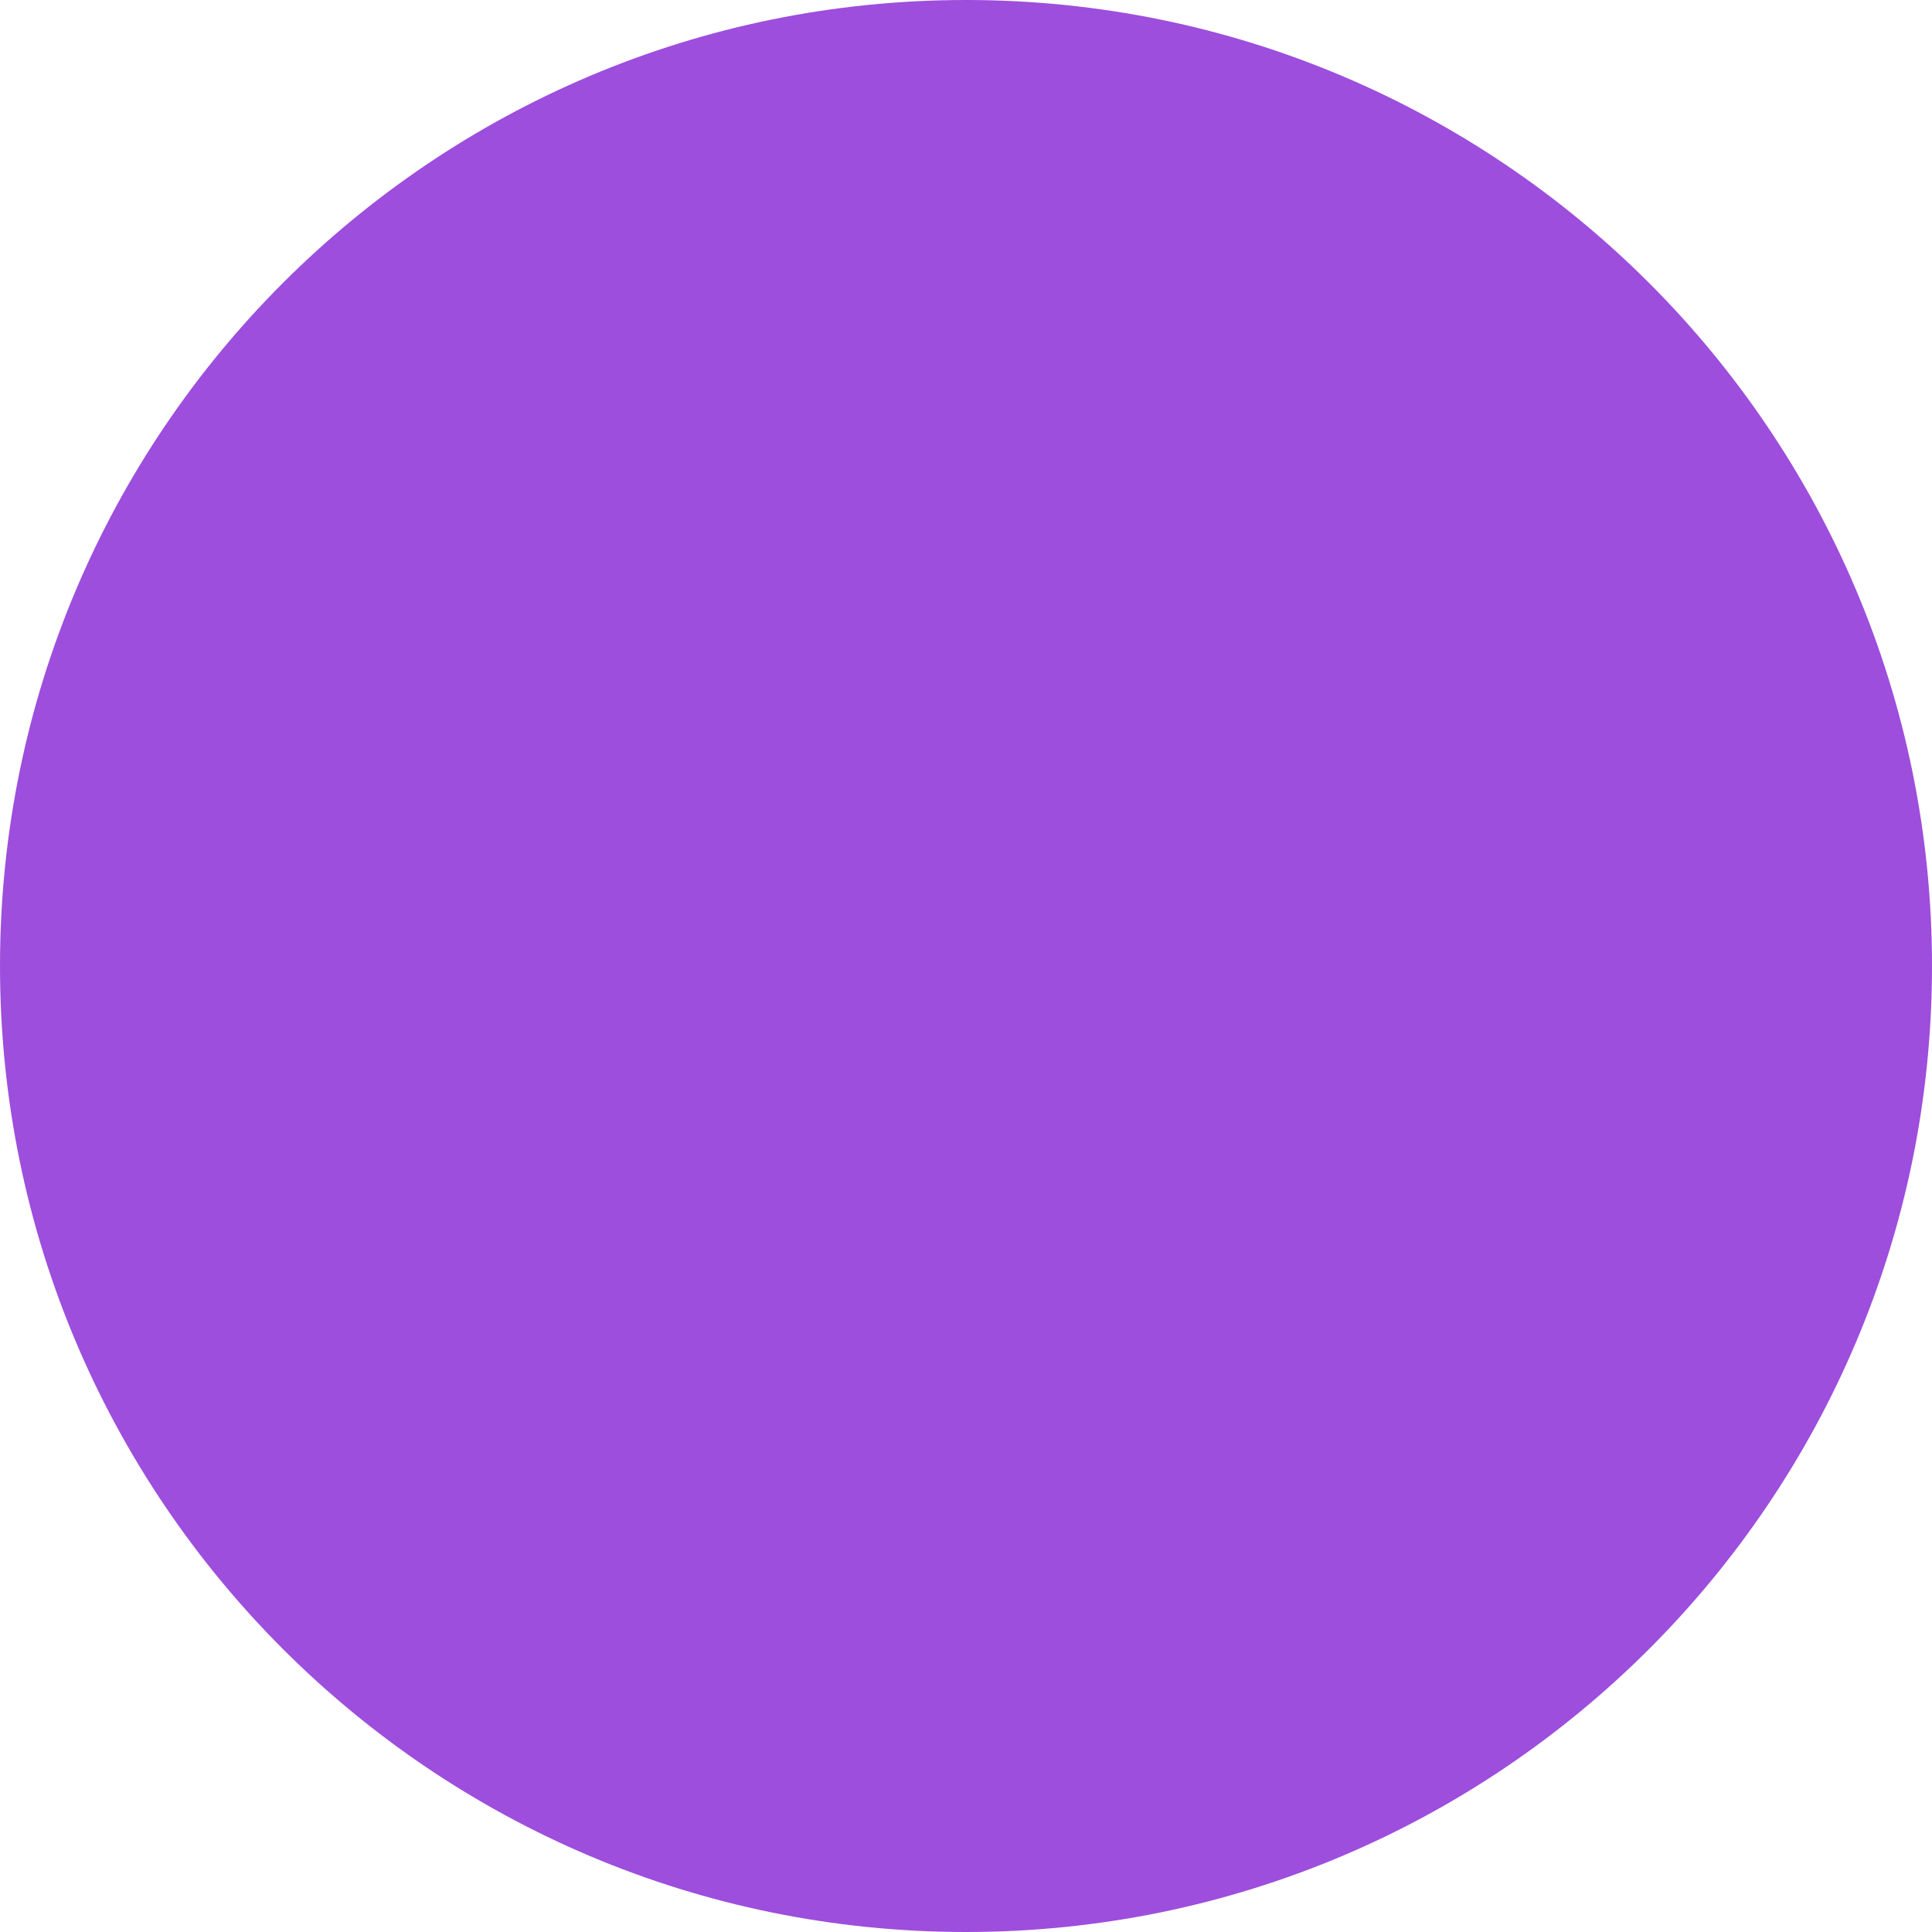
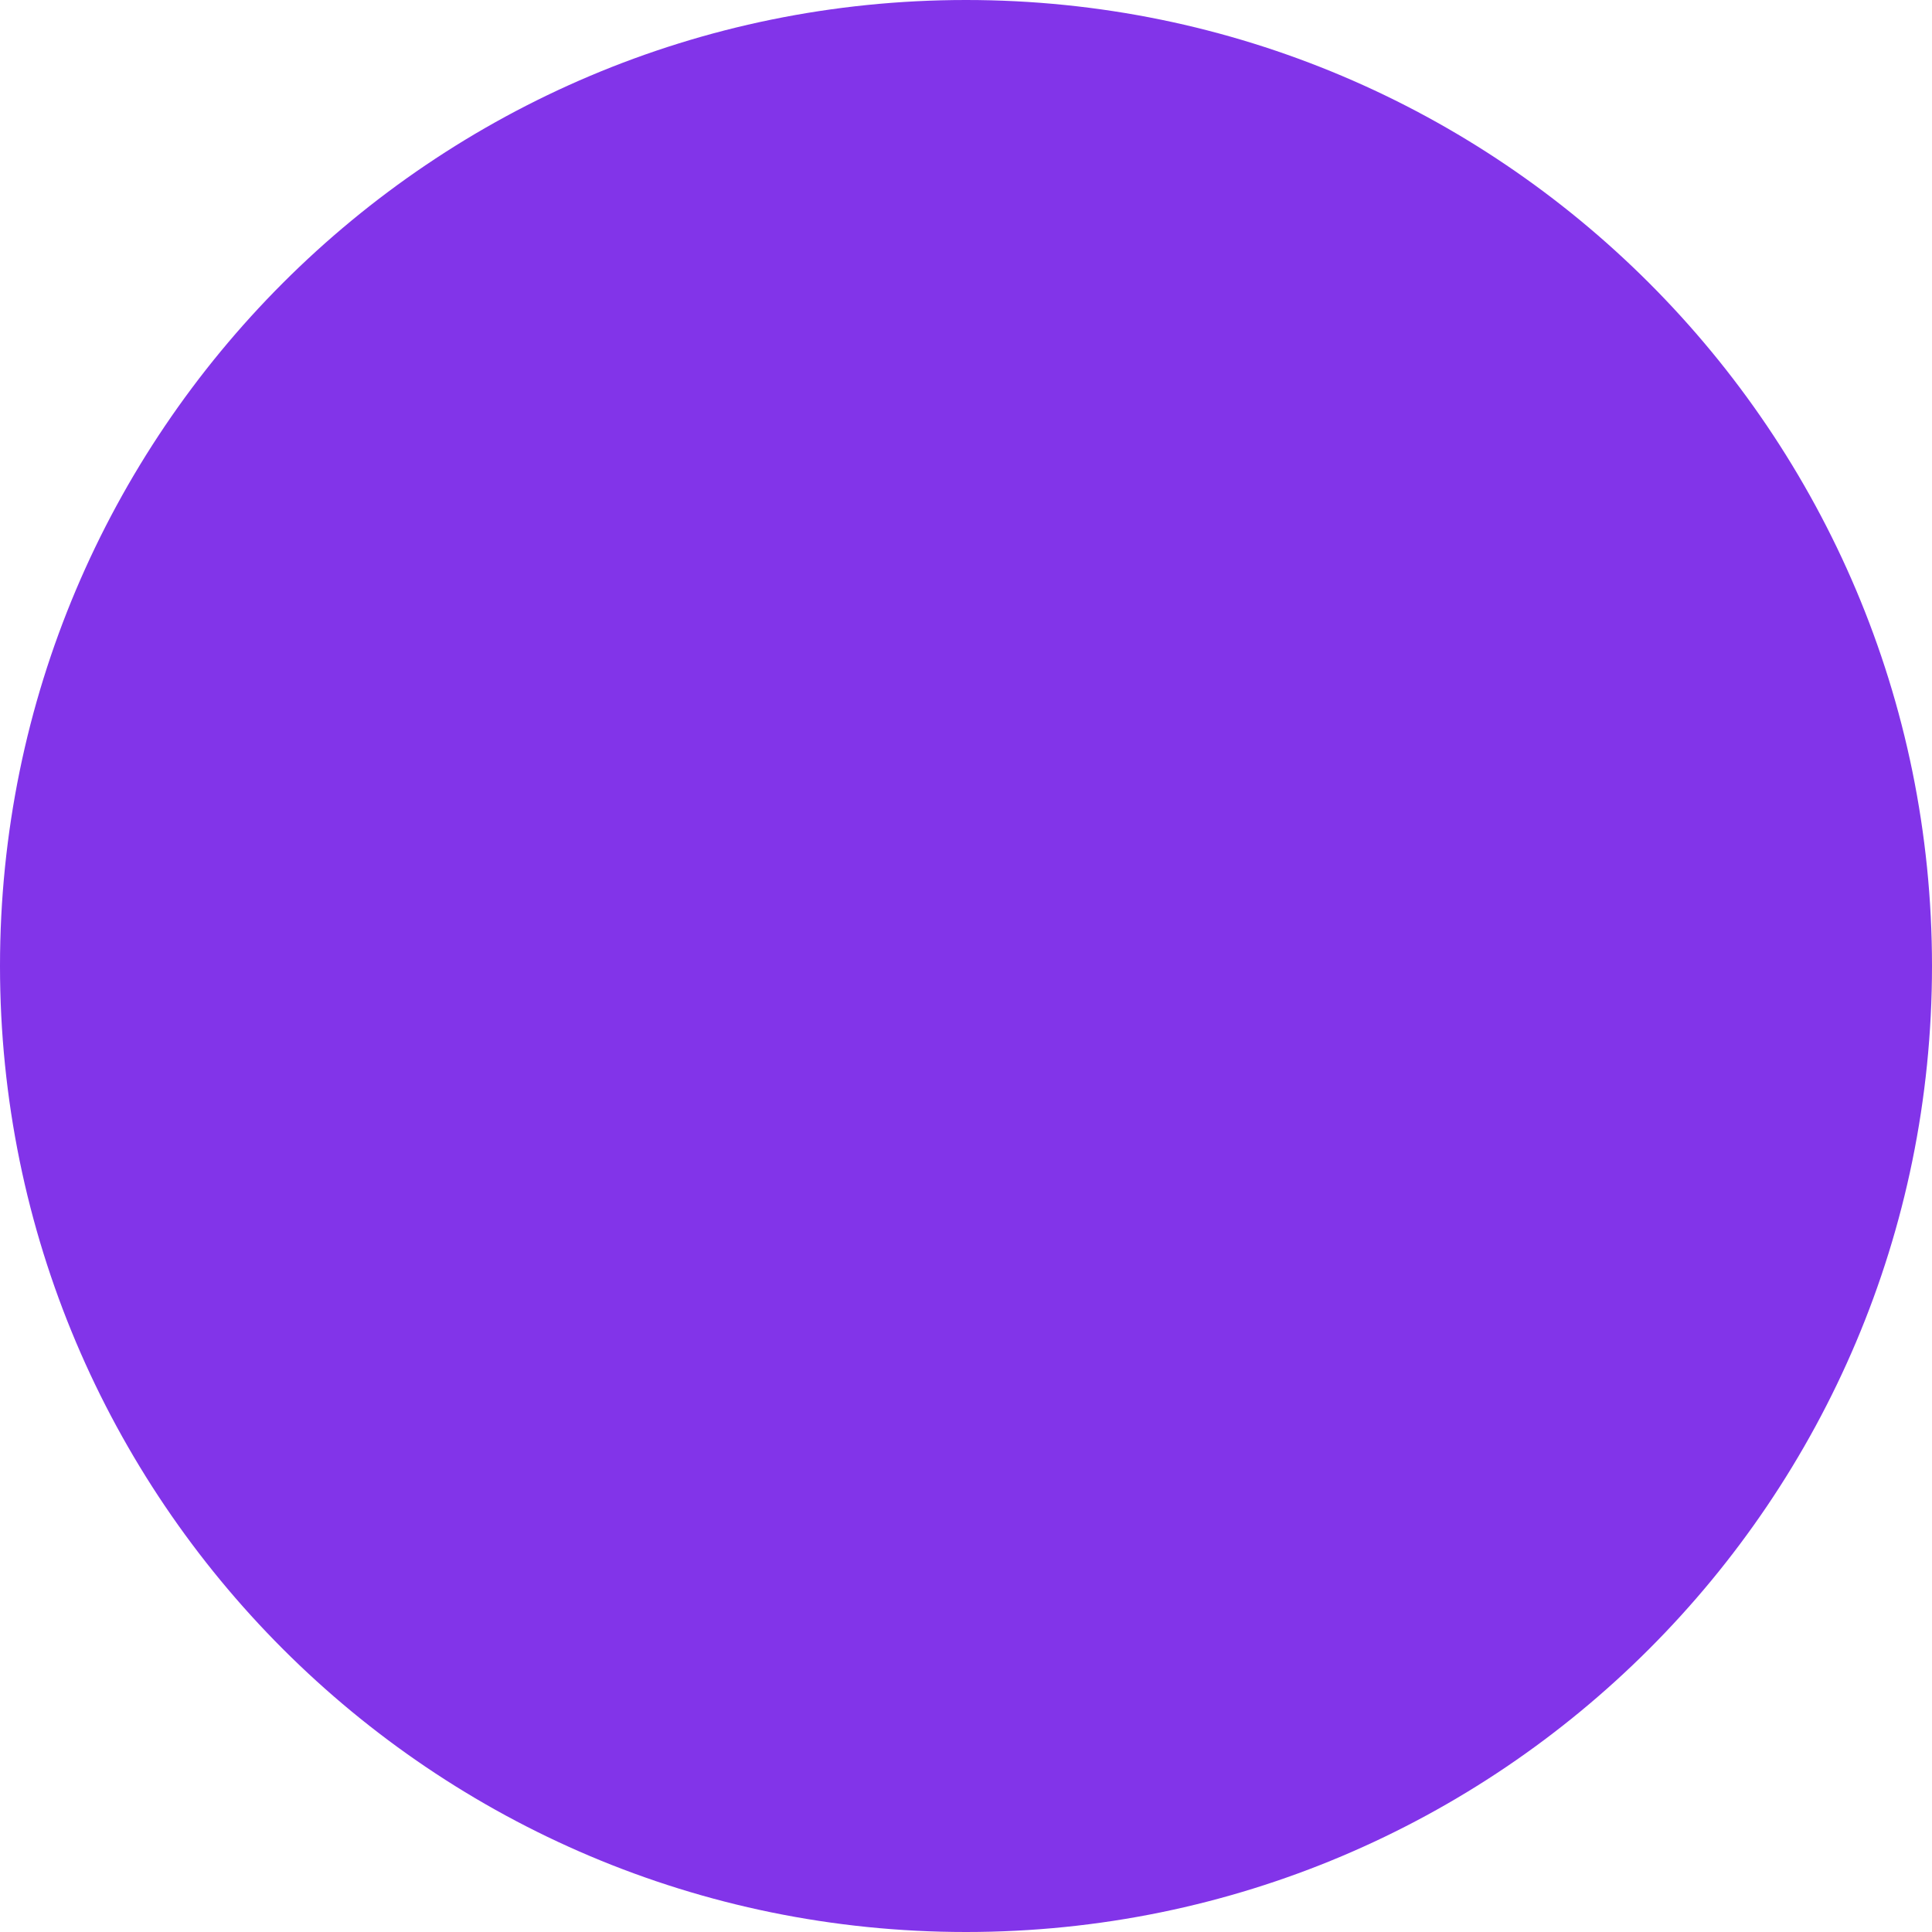
<svg xmlns="http://www.w3.org/2000/svg" width="30" height="30" viewBox="0 0 30 30" fill="none">
-   <circle cx="15" cy="15" r="15" fill="#9D4EDD" />
+   <circle cx="15" cy="15" r="15" fill="#8234e9" />
</svg>
